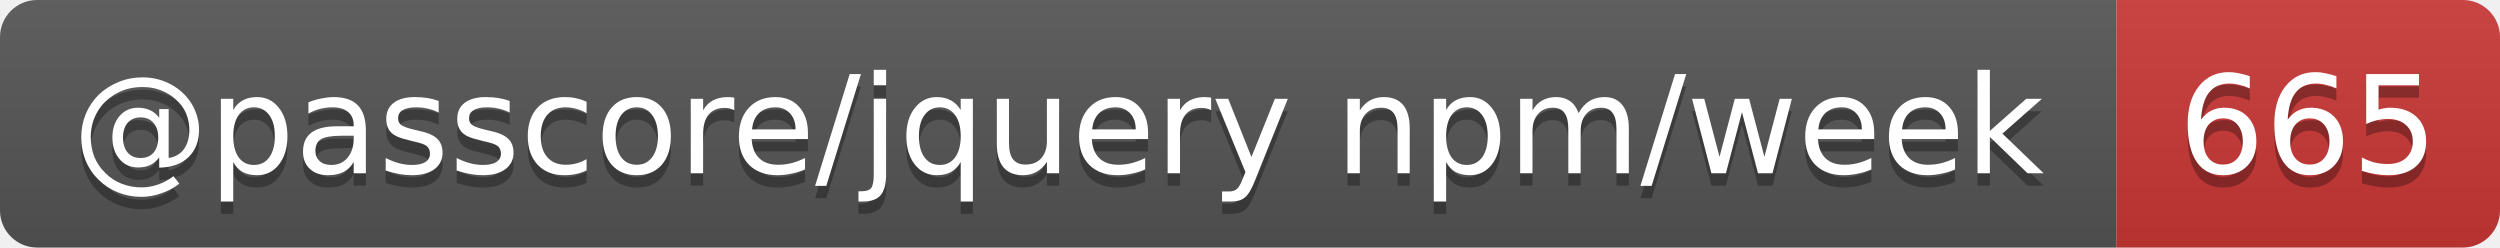
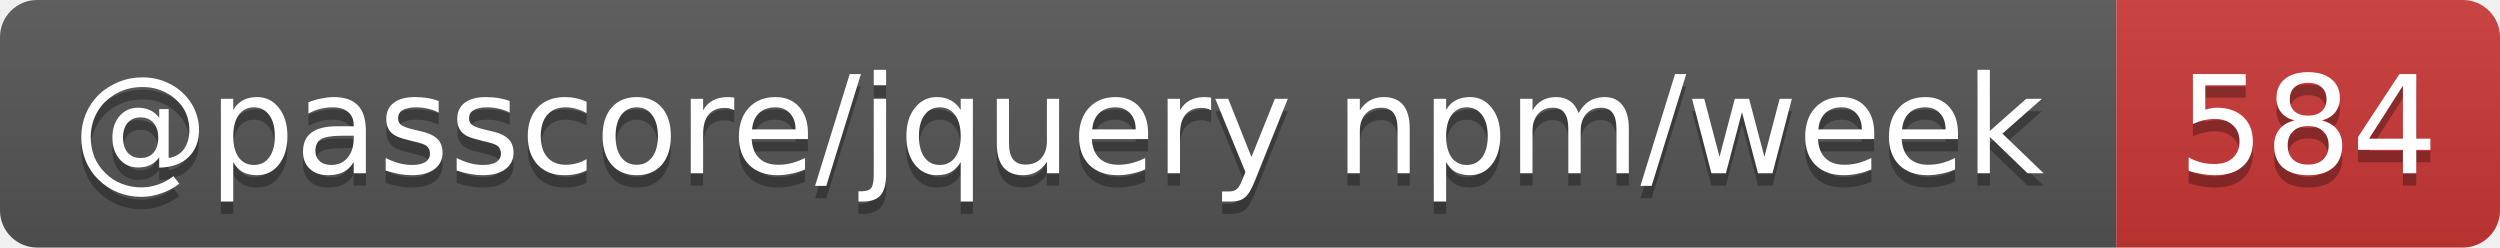
- <svg xmlns="http://www.w3.org/2000/svg" width="202" height="20" role="img" aria-label="@passcore/jquery npm/week: 665">
+ <svg xmlns="http://www.w3.org/2000/svg" width="202" height="20" role="img" aria-label="@passcore/jquery npm/week: 584">
  <linearGradient id="s" x2="0" y2="100%">
    <stop offset="0" stop-color="#bbb" stop-opacity=".1" />
    <stop offset="1" stop-opacity=".1" />
  </linearGradient>
  <clipPath id="r">
    <rect width="202" height="20" rx="3" fill="#fff" />
  </clipPath>
  <g clip-path="url(#r)">
    <rect width="171" height="20" fill="#555" />
    <rect x="171" width="31" height="20" fill="#cb3837" />
    <rect width="202" height="20" fill="url(#s)" />
  </g>
  <g fill="#fff" text-anchor="middle" font-family="Verdana,Geneva,DejaVu Sans,sans-serif" text-rendering="geometricPrecision" font-size="11">
    <text aria-hidden="true" x="85.5" y="15" fill="#010101" fill-opacity=".3" textLength="161.1">@passcore/jquery npm/week</text>
-     <text aria-hidden="true" x="186.5" y="15" fill="#010101" fill-opacity=".3" textLength="21">665</text>
+     <text aria-hidden="true" x="186.5" y="15" fill="#010101" fill-opacity=".3" textLength="21">584</text>
    <text x="85.5" y="14" textLength="161.1">@passcore/jquery npm/week</text>
-     <text x="186.5" y="14" textLength="21">665</text>
+     <text x="186.5" y="14" textLength="21">584</text>
  </g>
</svg>
